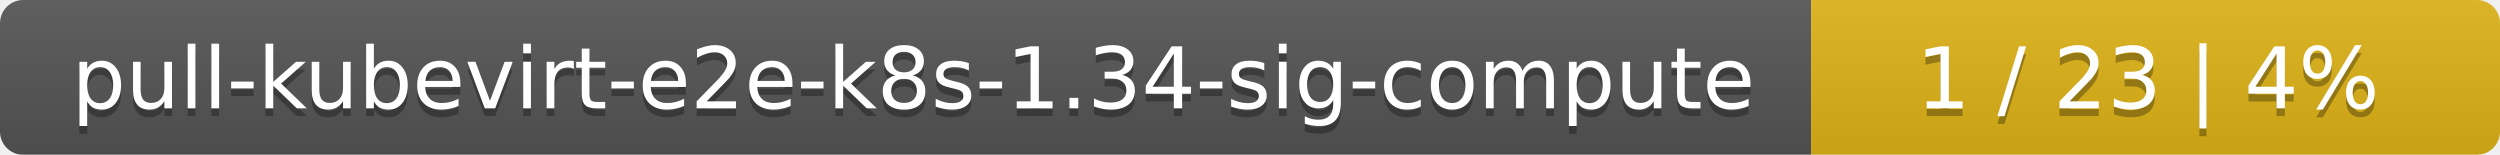
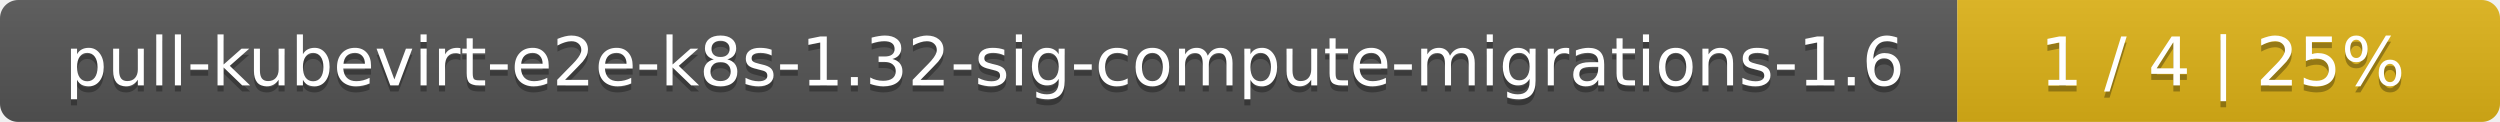
- <svg xmlns="http://www.w3.org/2000/svg" width="323" height="20">
+ <svg xmlns="http://www.w3.org/2000/svg" width="410" height="20">
  <linearGradient id="smooth" x2="0" y2="100%">
    <stop offset="0" stop-color="#bbb" stop-opacity=".1" />
    <stop offset="1" stop-opacity=".1" />
  </linearGradient>
  <mask id="round">
-     <rect width="323" height="20" rx="3" fill="#fff" />
+     <rect width="410" height="20" rx="3" fill="#fff" />
  </mask>
  <g mask="url(#round)">
-     <rect width="234" height="20" fill="#555" />
-     <rect x="234" width="89" height="20" fill="#dfb317" />
-     <rect width="323" height="20" fill="url(#smooth)" />
+     <rect width="321" height="20" fill="#555" />
+     <rect x="321" width="89" height="20" fill="#dfb317" />
+     <rect width="410" height="20" fill="url(#smooth)" />
  </g>
  <g fill="#fff" text-anchor="middle" font-family="DejaVu Sans,Verdana,Geneva,sans-serif" font-size="11">
-     <text x="118" y="15" fill="#010101" fill-opacity=".3">pull-kubevirt-e2e-k8s-1.34-sig-compute</text>
-     <text x="118" y="14">pull-kubevirt-e2e-k8s-1.34-sig-compute</text>
-     <text x="277.5" y="15" fill="#010101" fill-opacity=".3">1 / 23    |    4%</text>
-     <text x="277.5" y="14">1 / 23    |    4%</text>
+     <text x="161.5" y="15" fill="#010101" fill-opacity=".3">pull-kubevirt-e2e-k8s-1.32-sig-compute-migrations-1.6</text>
+     <text x="161.5" y="14">pull-kubevirt-e2e-k8s-1.32-sig-compute-migrations-1.6</text>
+     <text x="364.5" y="15" fill="#010101" fill-opacity=".3">1 / 4    |    25%</text>
+     <text x="364.5" y="14">1 / 4    |    25%</text>
  </g>
</svg>
